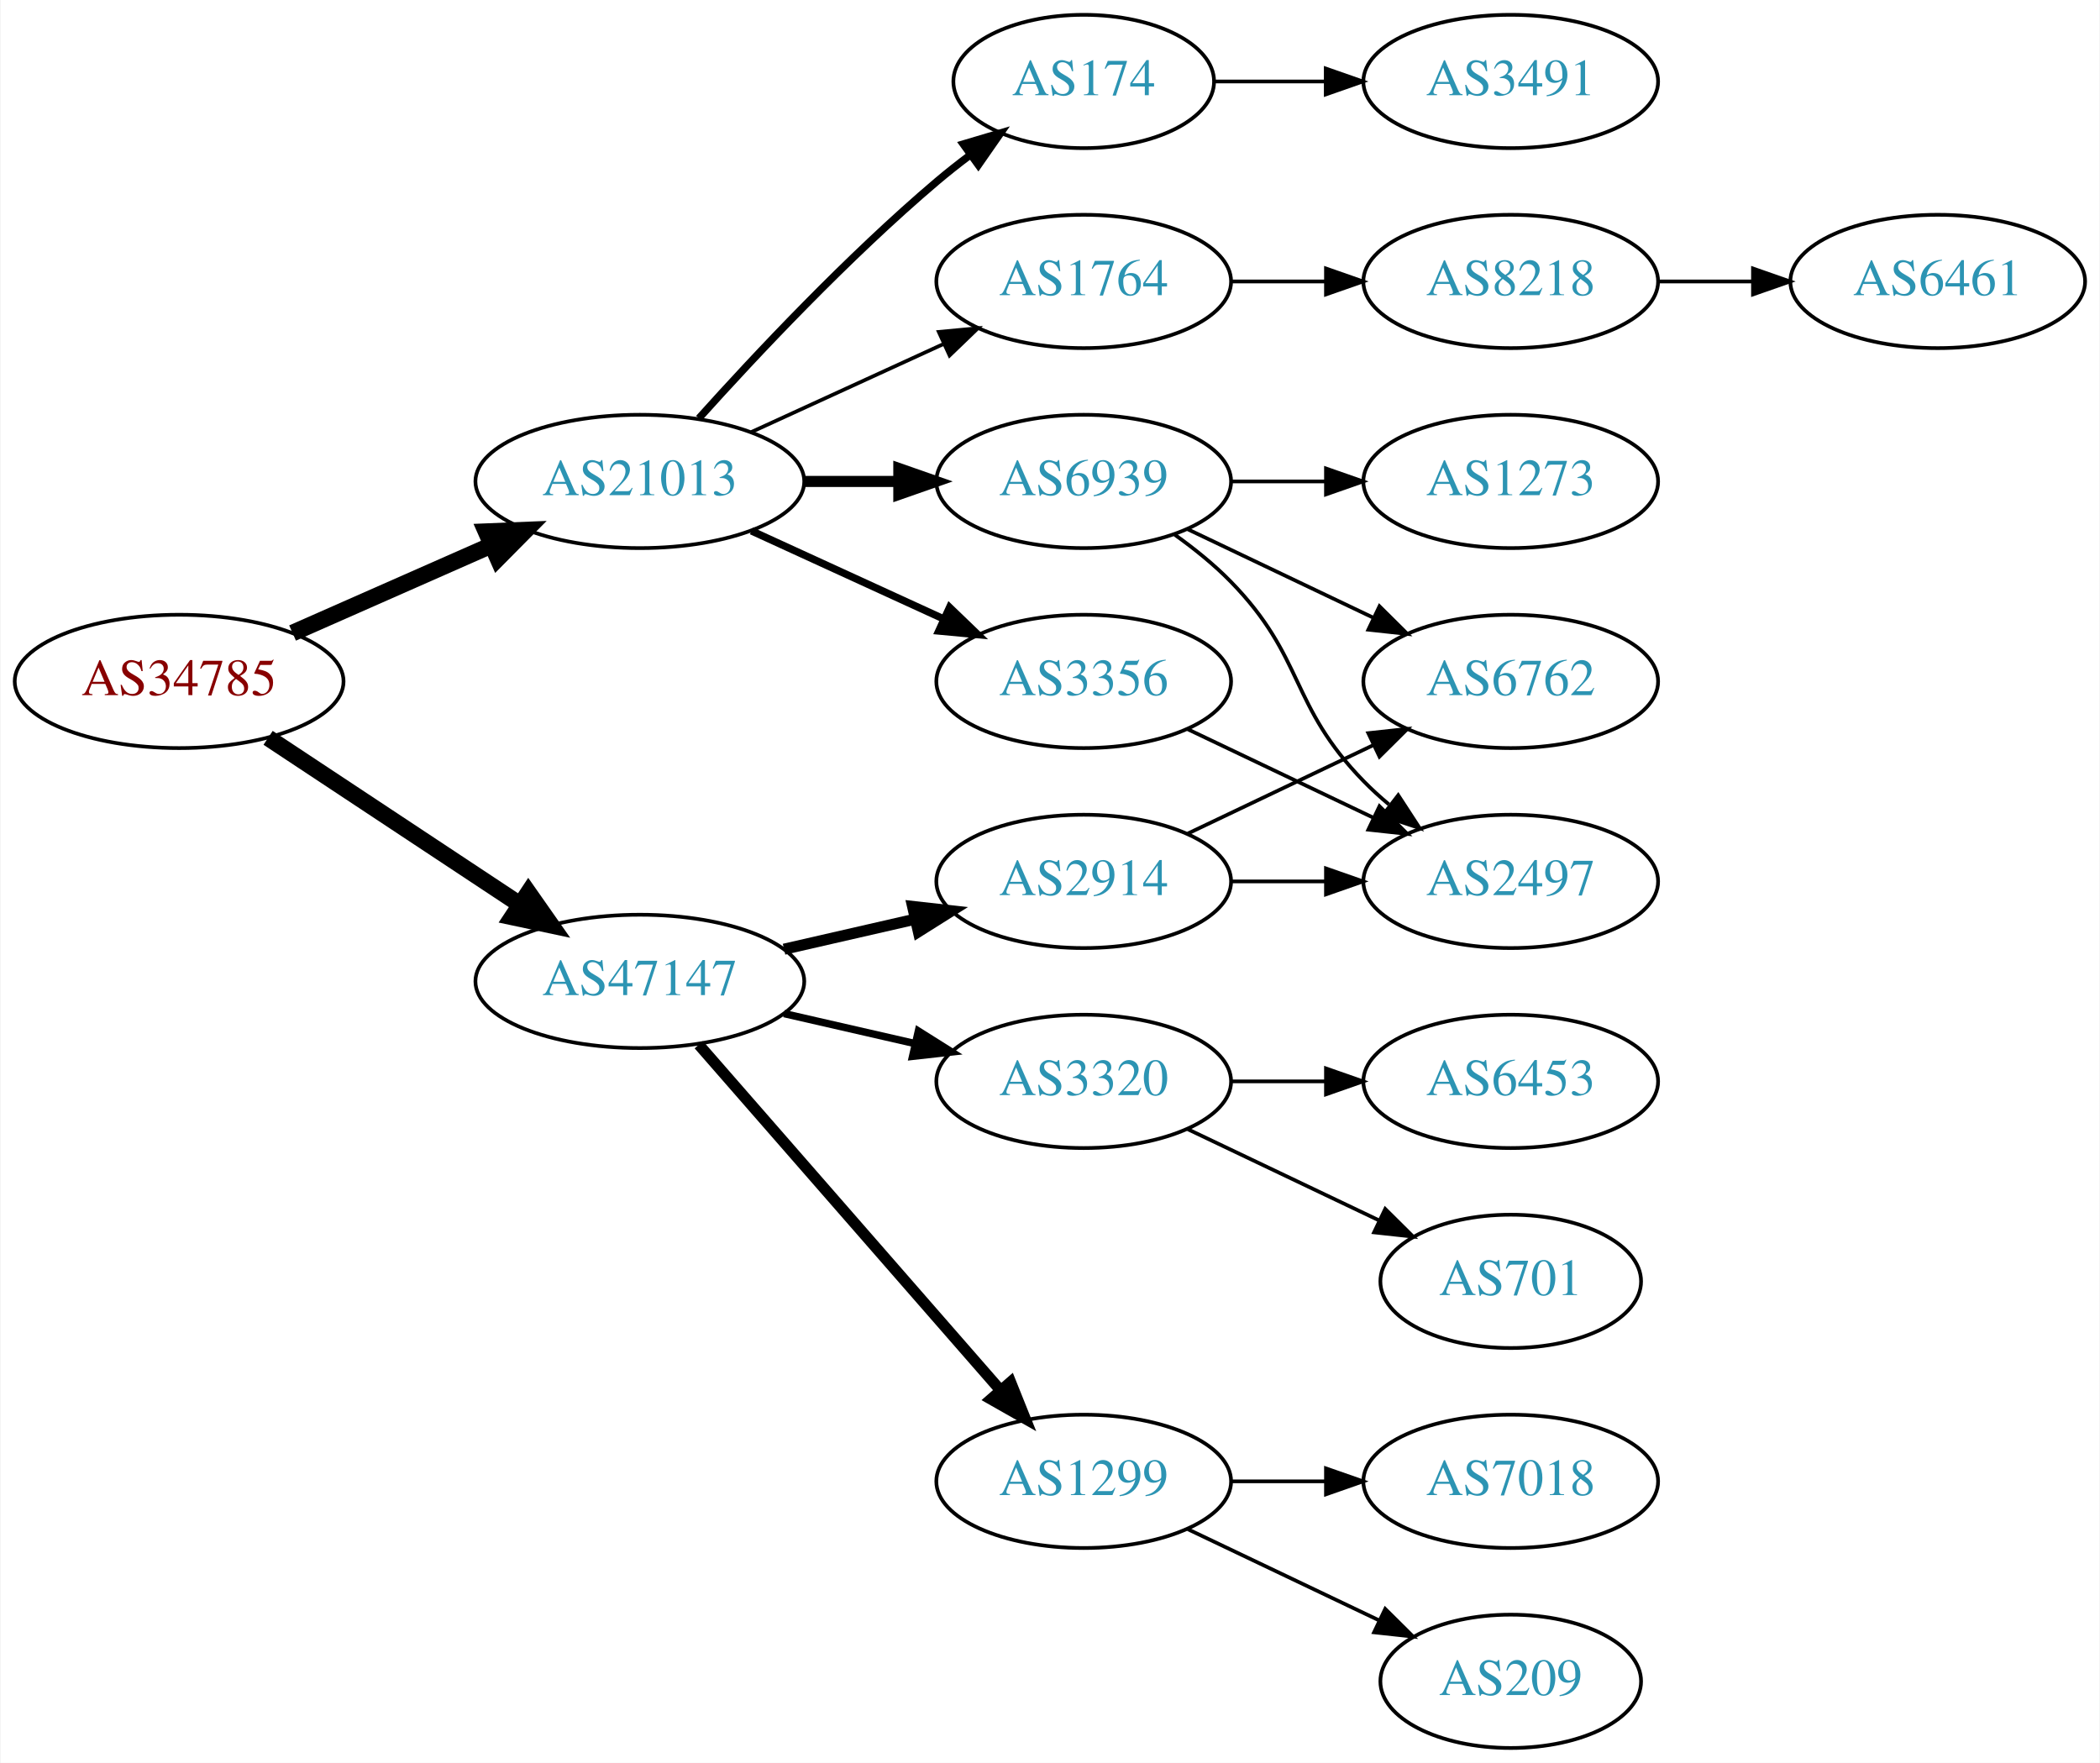
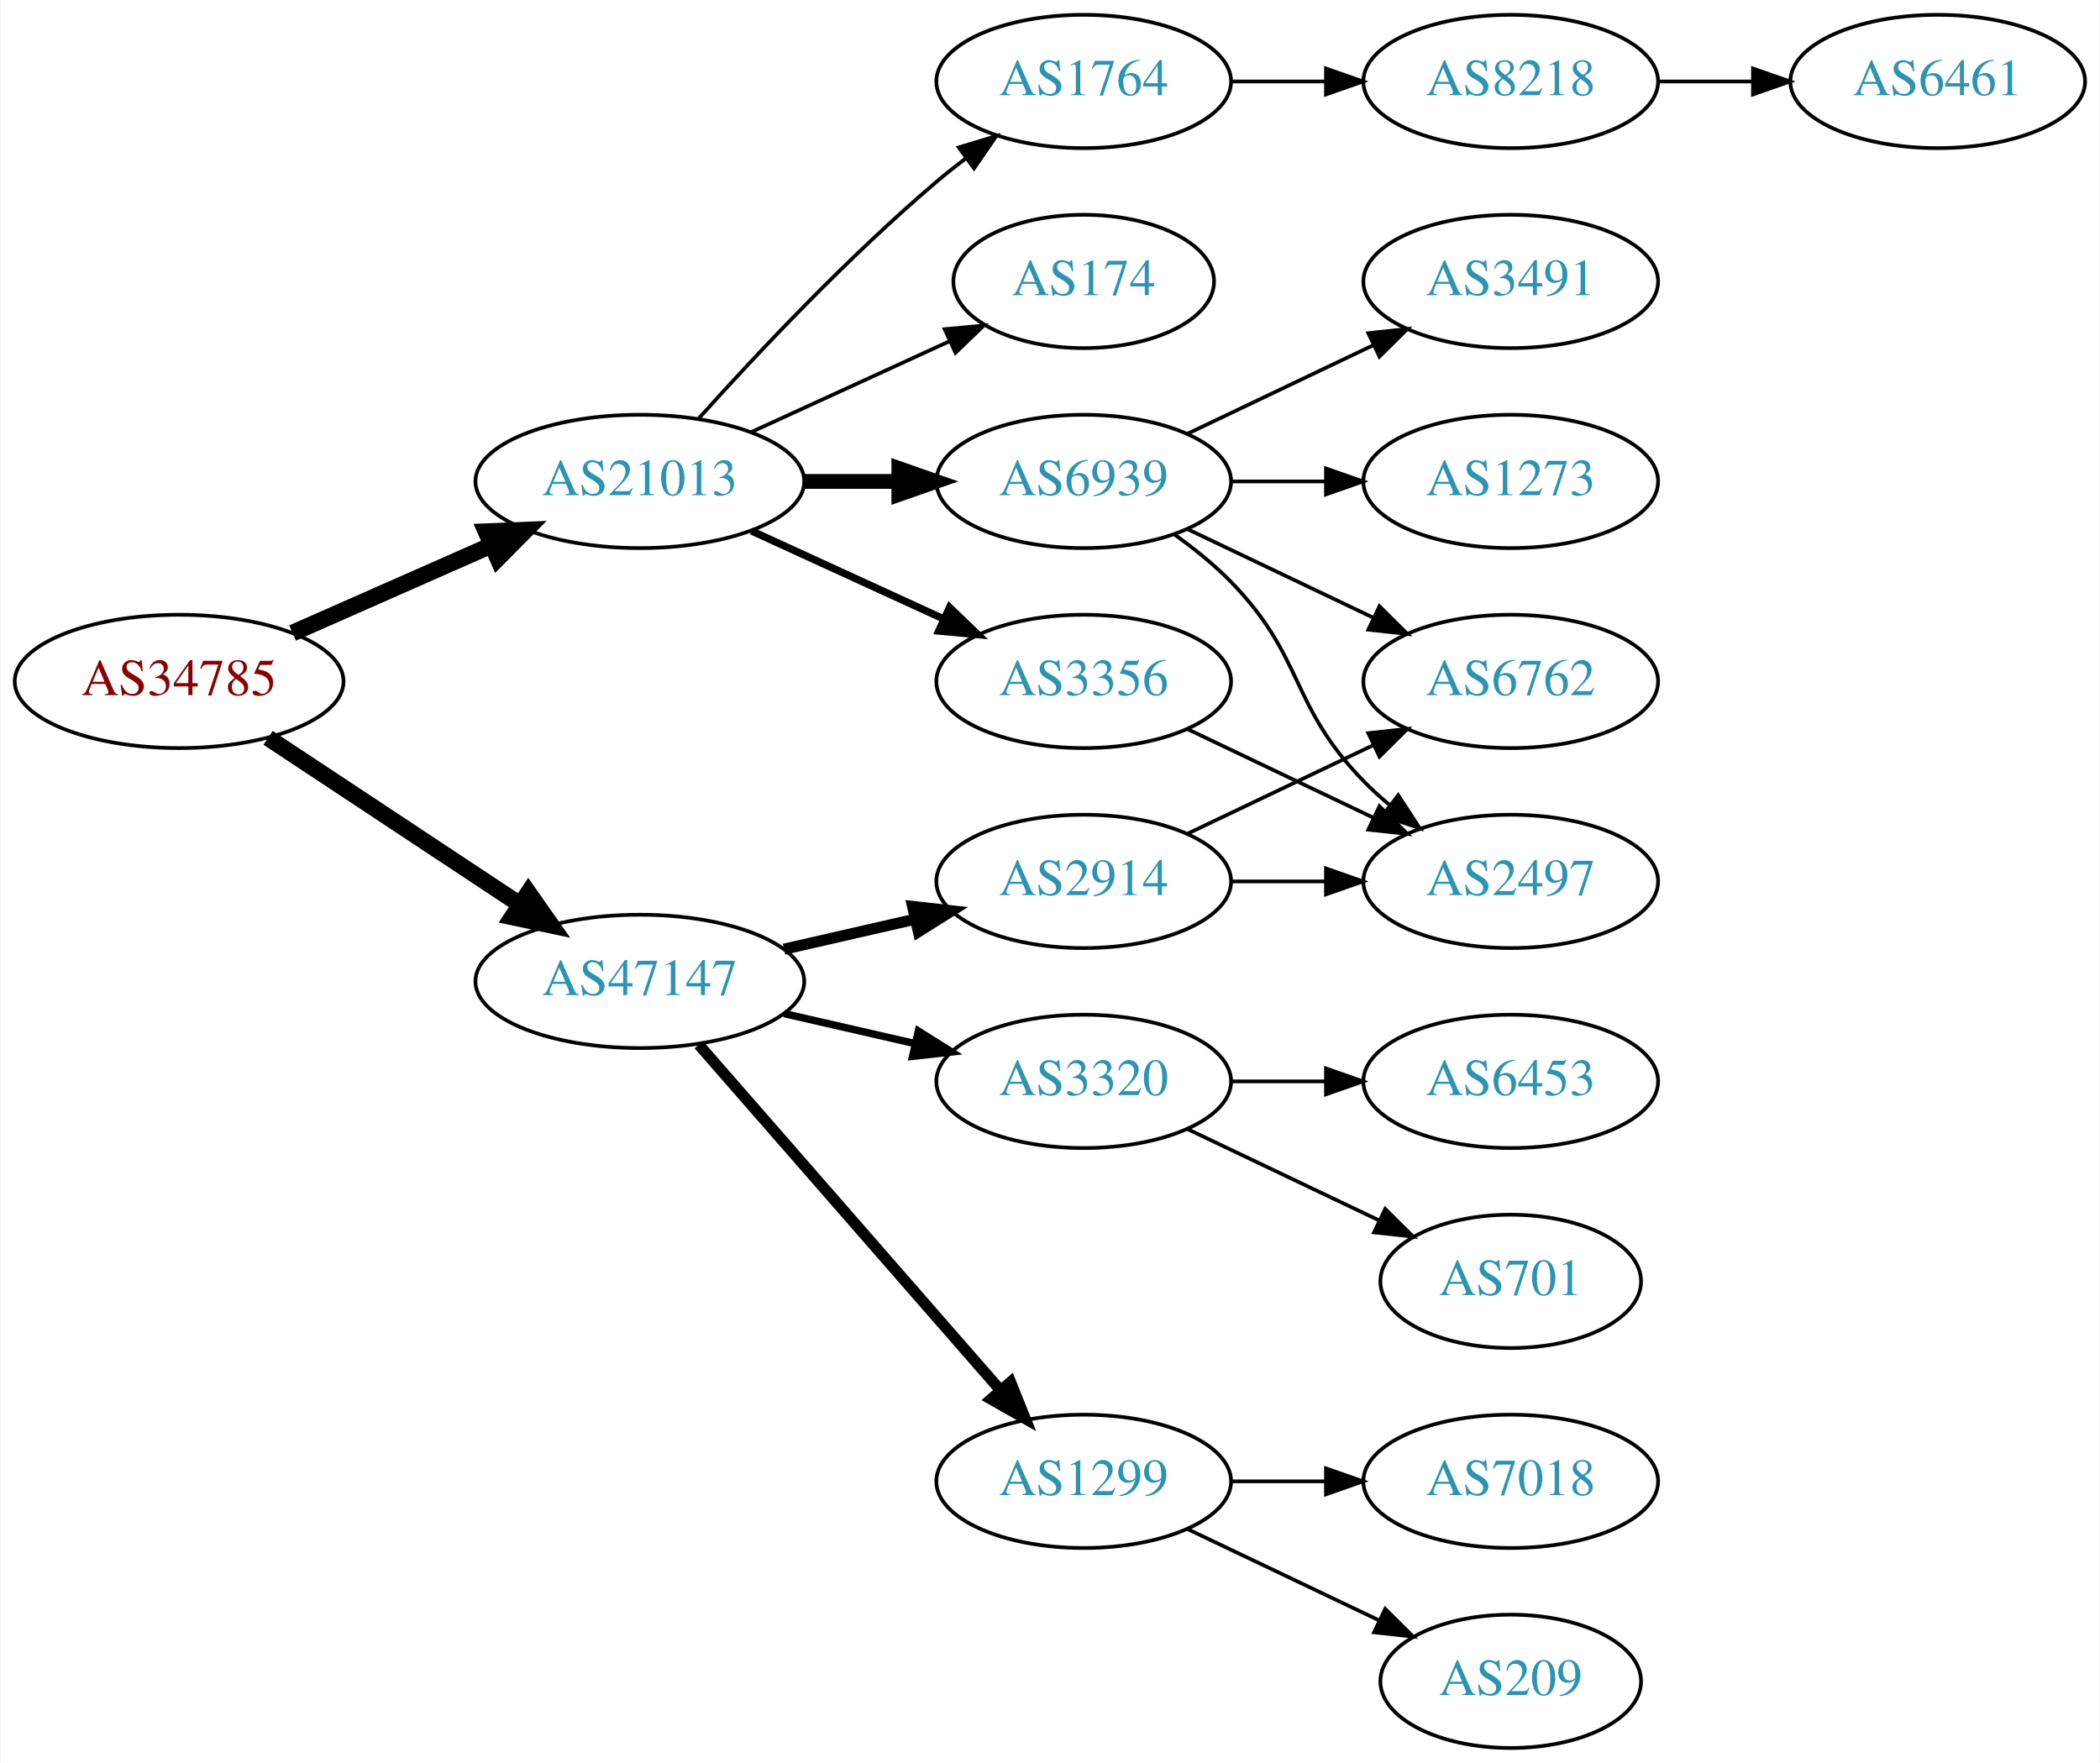
<svg xmlns="http://www.w3.org/2000/svg" xmlns:xlink="http://www.w3.org/1999/xlink" width="567pt" height="476pt" viewBox="0.00 0.00 566.66 476.00">
  <g id="graph0" class="graph" transform="scale(1 1) rotate(0) translate(4 472)">
    <polygon fill="white" stroke="none" points="-4,4 -4,-472 562.663,-472 562.663,4 -4,4" />
    <g id="node1" class="node">
      <g id="a_node1">
        <a xlink:href="/asn/34785" xlink:title="AS34785 ~ Stadtwerke Klagenfurt AG [AT]">
          <ellipse fill="#ffffff" stroke="black" cx="44.196" cy="-288" rx="44.393" ry="18" />
          <text text-anchor="middle" x="44.196" y="-284.3" font-family="Times,serif" font-size="14.00" fill="#880000">AS34785</text>
        </a>
      </g>
    </g>
    <g id="node2" class="node">
      <g id="a_node2">
        <a xlink:href="/asn/21013" xlink:title="AS21013 ~ Wels, AT [AT]">
          <ellipse fill="#ffffff" stroke="black" cx="168.588" cy="-342" rx="44.393" ry="18" />
          <text text-anchor="middle" x="168.588" y="-338.3" font-family="Times,serif" font-size="14.00" fill="#2c94b3">AS21013</text>
        </a>
      </g>
    </g>
    <g id="edge1" class="edge">
      <path fill="none" stroke="black" stroke-width="4.5" d="M74.824,-301.072C90.941,-308.183 111.081,-317.069 128.473,-324.742" />
      <polygon fill="black" stroke="black" stroke-width="4.5" points="127.071,-328.427 137.809,-328.861 130.249,-321.222 127.071,-328.427" />
    </g>
    <g id="node3" class="node">
      <g id="a_node3">
        <a xlink:href="/asn/47147" xlink:title="AS47147 ~ ANEXIA Internetdienstleistungs GmbH [AT]">
          <ellipse fill="#ffffff" stroke="black" cx="168.588" cy="-207" rx="44.393" ry="18" />
          <text text-anchor="middle" x="168.588" y="-203.3" font-family="Times,serif" font-size="14.00" fill="#2c94b3">AS47147</text>
        </a>
      </g>
    </g>
    <g id="edge2" class="edge">
      <path fill="none" stroke="black" stroke-width="4.5" d="M68.217,-272.765C87.449,-260.037 115.056,-241.766 136.294,-227.711" />
      <polygon fill="black" stroke="black" stroke-width="4.5" points="138.504,-230.97 144.67,-222.167 134.158,-224.403 138.504,-230.97" />
    </g>
    <g id="node4" class="node">
      <g id="a_node4">
-         <a xlink:href="/asn/1764" xlink:title="AS1764 ~ NEXTLAYER-AS [AT]">
-           <ellipse fill="#ffffff" stroke="black" cx="288.431" cy="-396" rx="39.794" ry="18" />
-           <text text-anchor="middle" x="288.431" y="-392.3" font-family="Times,serif" font-size="14.00" fill="#2c94b3">AS1764</text>
+         <a xlink:href="/asn/6939" xlink:title="AS6939 ~ Hurricane Electric LLC [US]">
+           <ellipse fill="#ffffff" stroke="black" cx="288.431" cy="-342" rx="39.794" ry="18" />
+           <text text-anchor="middle" x="288.431" y="-338.3" font-family="Times,serif" font-size="14.00" fill="#2c94b3">AS6939</text>
        </a>
      </g>
    </g>
    <g id="edge3" class="edge">
-       <path fill="none" stroke="black" d="M198.718,-355.348C214.329,-362.502 233.727,-371.391 250.399,-379.03" />
-       <polygon fill="black" stroke="black" points="249.302,-382.378 259.851,-383.362 252.218,-376.014 249.302,-382.378" />
+       <path fill="none" stroke="black" stroke-width="4" d="M212.799,-342C221.112,-342 229.875,-342 238.357,-342" />
+       <polygon fill="black" stroke="black" stroke-width="4" points="238.516,-345.5 248.516,-342 238.516,-338.5 238.516,-345.5" />
    </g>
    <g id="node5" class="node">
      <g id="a_node5">
        <a xlink:href="/asn/3356" xlink:title="AS3356 ~ Level 3 Parent, LLC [US]">
          <ellipse fill="#ffffff" stroke="black" cx="288.431" cy="-288" rx="39.794" ry="18" />
          <text text-anchor="middle" x="288.431" y="-284.3" font-family="Times,serif" font-size="14.00" fill="#2c94b3">AS3356</text>
        </a>
      </g>
    </g>
    <g id="edge4" class="edge">
      <path fill="none" stroke="black" stroke-width="2" d="M198.718,-328.652C214.329,-321.498 233.727,-312.609 250.399,-304.97" />
      <polygon fill="black" stroke="black" stroke-width="2" points="252.218,-307.986 259.851,-300.638 249.302,-301.622 252.218,-307.986" />
    </g>
    <g id="node6" class="node">
      <g id="a_node6">
-         <a xlink:href="/asn/6939" xlink:title="AS6939 ~ Hurricane Electric LLC [US]">
-           <ellipse fill="#ffffff" stroke="black" cx="288.431" cy="-342" rx="39.794" ry="18" />
-           <text text-anchor="middle" x="288.431" y="-338.3" font-family="Times,serif" font-size="14.00" fill="#2c94b3">AS6939</text>
+         <a xlink:href="/asn/174" xlink:title="AS174 ~ Cogent Communications [US]">
+           <ellipse fill="#ffffff" stroke="black" cx="288.431" cy="-396" rx="35.194" ry="18" />
+           <text text-anchor="middle" x="288.431" y="-392.3" font-family="Times,serif" font-size="14.00" fill="#2c94b3">AS174</text>
        </a>
      </g>
    </g>
    <g id="edge5" class="edge">
-       <path fill="none" stroke="black" stroke-width="3" d="M212.799,-342C221.112,-342 229.875,-342 238.357,-342" />
-       <polygon fill="black" stroke="black" stroke-width="3" points="238.516,-345.5 248.516,-342 238.516,-338.5 238.516,-345.5" />
+       <path fill="none" stroke="black" d="M198.718,-355.348C214.935,-362.78 235.238,-372.083 252.327,-379.914" />
+       <polygon fill="black" stroke="black" points="250.895,-383.108 261.444,-384.092 253.811,-376.744 250.895,-383.108" />
    </g>
    <g id="node7" class="node">
      <g id="a_node7">
-         <a xlink:href="/asn/174" xlink:title="AS174 ~ Cogent Communications [US]">
-           <ellipse fill="#ffffff" stroke="black" cx="288.431" cy="-450" rx="35.194" ry="18" />
-           <text text-anchor="middle" x="288.431" y="-446.3" font-family="Times,serif" font-size="14.00" fill="#2c94b3">AS174</text>
+         <a xlink:href="/asn/1764" xlink:title="AS1764 ~ NEXTLAYER-AS [AT]">
+           <ellipse fill="#ffffff" stroke="black" cx="288.431" cy="-450" rx="39.794" ry="18" />
+           <text text-anchor="middle" x="288.431" y="-446.3" font-family="Times,serif" font-size="14.00" fill="#2c94b3">AS1764</text>
        </a>
      </g>
    </g>
    <g id="edge6" class="edge">
-       <path fill="none" stroke="black" stroke-width="2" d="M184.521,-359.044C199.847,-376.097 224.782,-402.65 248.784,-423 251.637,-425.418 254.702,-427.833 257.813,-430.169" />
-       <polygon fill="black" stroke="black" stroke-width="2" points="255.886,-433.095 266.041,-436.116 259.986,-427.422 255.886,-433.095" />
+       <path fill="none" stroke="black" d="M184.521,-359.044C199.847,-376.097 224.782,-402.65 248.784,-423 251.281,-425.117 253.942,-427.232 256.653,-429.293" />
+       <polygon fill="black" stroke="black" points="254.69,-432.194 264.83,-435.266 258.819,-426.541 254.69,-432.194" />
    </g>
    <g id="node14" class="node">
      <g id="a_node14">
+         <a xlink:href="/asn/1299" xlink:title="AS1299 ~ Telia Carrier [EU]">
+           <ellipse fill="#ffffff" stroke="black" cx="288.431" cy="-72" rx="39.794" ry="18" />
+           <text text-anchor="middle" x="288.431" y="-68.3" font-family="Times,serif" font-size="14.00" fill="#2c94b3">AS1299</text>
+         </a>
+       </g>
+     </g>
+     <g id="edge14" class="edge">
+       <path fill="none" stroke="black" stroke-width="3" d="M184.513,-189.902C205.056,-166.369 242.175,-123.845 265.771,-96.813" />
+       <polygon fill="black" stroke="black" stroke-width="3" points="268.688,-98.794 272.627,-88.959 263.414,-94.191 268.688,-98.794" />
+     </g>
+     <g id="node15" class="node">
+       <g id="a_node15">
+         <a xlink:href="/asn/3320" xlink:title="AS3320 ~ DTAG [DE]">
+           <ellipse fill="#ffffff" stroke="black" cx="288.431" cy="-180" rx="39.794" ry="18" />
+           <text text-anchor="middle" x="288.431" y="-176.3" font-family="Times,serif" font-size="14.00" fill="#2c94b3">AS3320</text>
+         </a>
+       </g>
+     </g>
+     <g id="edge15" class="edge">
+       <path fill="none" stroke="black" stroke-width="2" d="M207.523,-198.308C218.764,-195.733 231.176,-192.889 242.799,-190.226" />
+       <polygon fill="black" stroke="black" stroke-width="2" points="243.795,-193.588 252.761,-187.943 242.232,-186.765 243.795,-193.588" />
+     </g>
+     <g id="node16" class="node">
+       <g id="a_node16">
        <a xlink:href="/asn/2914" xlink:title="AS2914 ~ NTT America, Inc. [US]">
          <ellipse fill="#ffffff" stroke="black" cx="288.431" cy="-234" rx="39.794" ry="18" />
          <text text-anchor="middle" x="288.431" y="-230.3" font-family="Times,serif" font-size="14.00" fill="#2c94b3">AS2914</text>
        </a>
      </g>
    </g>
-     <g id="edge14" class="edge">
+     <g id="edge16" class="edge">
      <path fill="none" stroke="black" stroke-width="3" d="M207.523,-215.692C218.764,-218.267 231.176,-221.111 242.799,-223.774" />
      <polygon fill="black" stroke="black" stroke-width="3" points="242.232,-227.235 252.761,-226.057 243.795,-220.412 242.232,-227.235" />
    </g>
-     <g id="node15" class="node">
-       <g id="a_node15">
-         <a xlink:href="/asn/1299" xlink:title="AS1299 ~ Telia Carrier [EU]">
-           <ellipse fill="#ffffff" stroke="black" cx="288.431" cy="-72" rx="39.794" ry="18" />
-           <text text-anchor="middle" x="288.431" y="-68.3" font-family="Times,serif" font-size="14.00" fill="#2c94b3">AS1299</text>
-         </a>
-       </g>
-     </g>
-     <g id="edge15" class="edge">
-       <path fill="none" stroke="black" stroke-width="3" d="M184.513,-189.902C205.056,-166.369 242.175,-123.845 265.771,-96.813" />
-       <polygon fill="black" stroke="black" stroke-width="3" points="268.688,-98.794 272.627,-88.959 263.414,-94.191 268.688,-98.794" />
-     </g>
-     <g id="node16" class="node">
-       <g id="a_node16">
-         <a xlink:href="/asn/3320" xlink:title="AS3320 ~ DTAG [DE]">
-           <ellipse fill="#ffffff" stroke="black" cx="288.431" cy="-180" rx="39.794" ry="18" />
-           <text text-anchor="middle" x="288.431" y="-176.3" font-family="Times,serif" font-size="14.00" fill="#2c94b3">AS3320</text>
-         </a>
-       </g>
-     </g>
-     <g id="edge16" class="edge">
-       <path fill="none" stroke="black" stroke-width="2" d="M207.523,-198.308C218.764,-195.733 231.176,-192.889 242.799,-190.226" />
-       <polygon fill="black" stroke="black" stroke-width="2" points="243.795,-193.588 252.761,-187.943 242.232,-186.765 243.795,-193.588" />
-     </g>
    <g id="node8" class="node">
      <g id="a_node8">
-         <a xlink:href="/asn/8218" xlink:title="AS8218 ~ legacy Neotelecoms [FR]">
-           <ellipse fill="#ffffff" stroke="black" cx="403.724" cy="-396" rx="39.794" ry="18" />
-           <text text-anchor="middle" x="403.724" y="-392.3" font-family="Times,serif" font-size="14.00" fill="#2c94b3">AS8218</text>
+         <a xlink:href="/asn/6762" xlink:title="AS6762 ~ TELECOM ITALIA SPARKLE S.p.A. [IT]">
+           <ellipse fill="#ffffff" stroke="black" cx="403.724" cy="-288" rx="39.794" ry="18" />
+           <text text-anchor="middle" x="403.724" y="-284.3" font-family="Times,serif" font-size="14.00" fill="#2c94b3">AS6762</text>
        </a>
      </g>
    </g>
    <g id="edge7" class="edge">
-       <path fill="none" stroke="black" d="M328.103,-396C336.306,-396 345.07,-396 353.602,-396" />
-       <polygon fill="black" stroke="black" points="353.841,-399.5 363.841,-396 353.841,-392.5 353.841,-399.5" />
+       <path fill="none" stroke="black" d="M316.567,-329.066C331.561,-321.919 350.382,-312.948 366.605,-305.215" />
+       <polygon fill="black" stroke="black" points="368.288,-308.291 375.809,-300.829 365.276,-301.972 368.288,-308.291" />
+     </g>
+     <g id="node9" class="node">
+       <g id="a_node9">
+         <a xlink:href="/asn/1273" xlink:title="AS1273 ~ Vodafone Group PLC [EU]">
+           <ellipse fill="#ffffff" stroke="black" cx="403.724" cy="-342" rx="39.794" ry="18" />
+           <text text-anchor="middle" x="403.724" y="-338.3" font-family="Times,serif" font-size="14.00" fill="#2c94b3">AS1273</text>
+         </a>
+       </g>
+     </g>
+     <g id="edge8" class="edge">
+       <path fill="none" stroke="black" d="M328.103,-342C336.306,-342 345.07,-342 353.602,-342" />
+       <polygon fill="black" stroke="black" points="353.841,-345.5 363.841,-342 353.841,-338.5 353.841,-345.5" />
    </g>
    <g id="node10" class="node">
      <g id="a_node10">
        <a xlink:href="/asn/2497" xlink:title="AS2497 ~ Internet Initiative Japan Inc. [JP]">
          <ellipse fill="#ffffff" stroke="black" cx="403.724" cy="-234" rx="39.794" ry="18" />
          <text text-anchor="middle" x="403.724" y="-230.3" font-family="Times,serif" font-size="14.00" fill="#2c94b3">AS2497</text>
        </a>
      </g>
    </g>
    <g id="edge9" class="edge">
+       <path fill="none" stroke="black" d="M313.025,-327.611C318.281,-323.852 323.613,-319.563 328.077,-315 348.25,-294.383 343.905,-281.617 364.077,-261 366.17,-258.861 368.453,-256.782 370.83,-254.79" />
+       <polygon fill="black" stroke="black" points="373.349,-257.268 379.13,-248.389 369.074,-251.725 373.349,-257.268" />
+     </g>
+     <g id="node11" class="node">
+       <g id="a_node11">
+         <a xlink:href="/asn/3491" xlink:title="AS3491 ~ PCCW Global, Inc. [US]">
+           <ellipse fill="#ffffff" stroke="black" cx="403.724" cy="-396" rx="39.794" ry="18" />
+           <text text-anchor="middle" x="403.724" y="-392.3" font-family="Times,serif" font-size="14.00" fill="#2c94b3">AS3491</text>
+         </a>
+       </g>
+     </g>
+     <g id="edge10" class="edge">
+       <path fill="none" stroke="black" d="M316.567,-354.934C331.561,-362.081 350.382,-371.052 366.605,-378.785" />
+       <polygon fill="black" stroke="black" points="365.276,-382.028 375.809,-383.171 368.288,-375.709 365.276,-382.028" />
+     </g>
+     <g id="edge11" class="edge">
      <path fill="none" stroke="black" d="M316.567,-275.066C331.561,-267.919 350.382,-258.948 366.605,-251.215" />
      <polygon fill="black" stroke="black" points="368.288,-254.291 375.809,-246.829 365.276,-247.972 368.288,-254.291" />
    </g>
-     <g id="edge11" class="edge">
-       <path fill="none" stroke="black" d="M313.025,-327.611C318.281,-323.852 323.613,-319.563 328.077,-315 348.25,-294.383 343.905,-281.617 364.077,-261 366.17,-258.861 368.453,-256.782 370.83,-254.79" />
-       <polygon fill="black" stroke="black" points="373.349,-257.268 379.13,-248.389 369.074,-251.725 373.349,-257.268" />
-     </g>
-     <g id="node11" class="node">
-       <g id="a_node11">
-         <a xlink:href="/asn/1273" xlink:title="AS1273 ~ Vodafone Group PLC [EU]">
-           <ellipse fill="#ffffff" stroke="black" cx="403.724" cy="-342" rx="39.794" ry="18" />
-           <text text-anchor="middle" x="403.724" y="-338.3" font-family="Times,serif" font-size="14.00" fill="#2c94b3">AS1273</text>
-         </a>
-       </g>
-     </g>
-     <g id="edge10" class="edge">
-       <path fill="none" stroke="black" d="M328.103,-342C336.306,-342 345.07,-342 353.602,-342" />
-       <polygon fill="black" stroke="black" points="353.841,-345.5 363.841,-342 353.841,-338.5 353.841,-345.5" />
-     </g>
    <g id="node12" class="node">
      <g id="a_node12">
-         <a xlink:href="/asn/6762" xlink:title="AS6762 ~ TELECOM ITALIA SPARKLE S.p.A. [IT]">
-           <ellipse fill="#ffffff" stroke="black" cx="403.724" cy="-288" rx="39.794" ry="18" />
-           <text text-anchor="middle" x="403.724" y="-284.3" font-family="Times,serif" font-size="14.00" fill="#2c94b3">AS6762</text>
+         <a xlink:href="/asn/8218" xlink:title="AS8218 ~ legacy Neotelecoms [FR]">
+           <ellipse fill="#ffffff" stroke="black" cx="403.724" cy="-450" rx="39.794" ry="18" />
+           <text text-anchor="middle" x="403.724" y="-446.3" font-family="Times,serif" font-size="14.00" fill="#2c94b3">AS8218</text>
        </a>
      </g>
    </g>
    <g id="edge12" class="edge">
-       <path fill="none" stroke="black" d="M316.567,-329.066C331.561,-321.919 350.382,-312.948 366.605,-305.215" />
-       <polygon fill="black" stroke="black" points="368.288,-308.291 375.809,-300.829 365.276,-301.972 368.288,-308.291" />
+       <path fill="none" stroke="black" d="M328.103,-450C336.306,-450 345.07,-450 353.602,-450" />
+       <polygon fill="black" stroke="black" points="353.841,-453.5 363.841,-450 353.841,-446.5 353.841,-453.5" />
    </g>
    <g id="node13" class="node">
      <g id="a_node13">
-         <a xlink:href="/asn/3491" xlink:title="AS3491 ~ PCCW Global, Inc. [US]">
-           <ellipse fill="#ffffff" stroke="black" cx="403.724" cy="-450" rx="39.794" ry="18" />
-           <text text-anchor="middle" x="403.724" y="-446.3" font-family="Times,serif" font-size="14.00" fill="#2c94b3">AS3491</text>
+         <a xlink:href="/asn/6461" xlink:title="AS6461 ~ Zayo Bandwidth [US]">
+           <ellipse fill="#ffffff" stroke="black" cx="519.017" cy="-450" rx="39.794" ry="18" />
+           <text text-anchor="middle" x="519.017" y="-446.3" font-family="Times,serif" font-size="14.00" fill="#2c94b3">AS6461</text>
        </a>
      </g>
    </g>
    <g id="edge13" class="edge">
-       <path fill="none" stroke="black" d="M323.73,-450C333.107,-450 343.457,-450 353.492,-450" />
-       <polygon fill="black" stroke="black" points="353.781,-453.5 363.781,-450 353.781,-446.5 353.781,-453.5" />
-     </g>
-     <g id="node9" class="node">
-       <g id="a_node9">
-         <a xlink:href="/asn/6461" xlink:title="AS6461 ~ Zayo Bandwidth [US]">
-           <ellipse fill="#ffffff" stroke="black" cx="519.017" cy="-396" rx="39.794" ry="18" />
-           <text text-anchor="middle" x="519.017" y="-392.3" font-family="Times,serif" font-size="14.00" fill="#2c94b3">AS6461</text>
-         </a>
-       </g>
-     </g>
-     <g id="edge8" class="edge">
-       <path fill="none" stroke="black" d="M443.396,-396C451.599,-396 460.363,-396 468.895,-396" />
-       <polygon fill="black" stroke="black" points="469.134,-399.5 479.134,-396 469.134,-392.5 469.134,-399.5" />
-     </g>
-     <g id="edge17" class="edge">
-       <path fill="none" stroke="black" d="M328.103,-234C336.306,-234 345.07,-234 353.602,-234" />
-       <polygon fill="black" stroke="black" points="353.841,-237.5 363.841,-234 353.841,-230.5 353.841,-237.5" />
-     </g>
-     <g id="edge18" class="edge">
-       <path fill="none" stroke="black" d="M316.567,-246.934C331.561,-254.081 350.382,-263.052 366.605,-270.785" />
-       <polygon fill="black" stroke="black" points="365.276,-274.028 375.809,-275.171 368.288,-267.709 365.276,-274.028" />
+       <path fill="none" stroke="black" d="M443.396,-450C451.599,-450 460.363,-450 468.895,-450" />
+       <polygon fill="black" stroke="black" points="469.134,-453.5 479.134,-450 469.134,-446.5 469.134,-453.5" />
    </g>
    <g id="node17" class="node">
      <g id="a_node17">
+         <a xlink:href="/asn/209" xlink:title="AS209 ~ CenturyLink Communications, LLC [US]">
+           <ellipse fill="#ffffff" stroke="black" cx="403.724" cy="-18" rx="35.194" ry="18" />
+           <text text-anchor="middle" x="403.724" y="-14.3" font-family="Times,serif" font-size="14.00" fill="#2c94b3">AS209</text>
+         </a>
+       </g>
+     </g>
+     <g id="edge17" class="edge">
+       <path fill="none" stroke="black" d="M316.567,-59.066C331.999,-51.71 351.485,-42.423 368.02,-34.541" />
+       <polygon fill="black" stroke="black" points="369.84,-37.551 377.361,-30.089 366.828,-31.232 369.84,-37.551" />
+     </g>
+     <g id="node18" class="node">
+       <g id="a_node18">
        <a xlink:href="/asn/7018" xlink:title="AS7018 ~ AT&amp;T Services, Inc. [US]">
          <ellipse fill="#ffffff" stroke="black" cx="403.724" cy="-72" rx="39.794" ry="18" />
          <text text-anchor="middle" x="403.724" y="-68.3" font-family="Times,serif" font-size="14.00" fill="#2c94b3">AS7018</text>
        </a>
      </g>
    </g>
-     <g id="edge19" class="edge">
+     <g id="edge18" class="edge">
      <path fill="none" stroke="black" d="M328.103,-72C336.306,-72 345.07,-72 353.602,-72" />
      <polygon fill="black" stroke="black" points="353.841,-75.5 363.841,-72 353.841,-68.5 353.841,-75.5" />
    </g>
-     <g id="node18" class="node">
-       <g id="a_node18">
-         <a xlink:href="/asn/209" xlink:title="AS209 ~ CenturyLink Communications, LLC [US]">
-           <ellipse fill="#ffffff" stroke="black" cx="403.724" cy="-18" rx="35.194" ry="18" />
-           <text text-anchor="middle" x="403.724" y="-14.3" font-family="Times,serif" font-size="14.00" fill="#2c94b3">AS209</text>
-         </a>
-       </g>
-     </g>
-     <g id="edge20" class="edge">
-       <path fill="none" stroke="black" d="M316.567,-59.066C331.999,-51.71 351.485,-42.423 368.02,-34.541" />
-       <polygon fill="black" stroke="black" points="369.84,-37.551 377.361,-30.089 366.828,-31.232 369.84,-37.551" />
-     </g>
    <g id="node19" class="node">
      <g id="a_node19">
+         <a xlink:href="/asn/701" xlink:title="AS701 ~ UUNET [US]">
+           <ellipse fill="#ffffff" stroke="black" cx="403.724" cy="-126" rx="35.194" ry="18" />
+           <text text-anchor="middle" x="403.724" y="-122.3" font-family="Times,serif" font-size="14.00" fill="#2c94b3">AS701</text>
+         </a>
+       </g>
+     </g>
+     <g id="edge19" class="edge">
+       <path fill="none" stroke="black" d="M316.567,-167.066C331.999,-159.71 351.485,-150.423 368.02,-142.541" />
+       <polygon fill="black" stroke="black" points="369.84,-145.551 377.361,-138.089 366.828,-139.232 369.84,-145.551" />
+     </g>
+     <g id="node20" class="node">
+       <g id="a_node20">
        <a xlink:href="/asn/6453" xlink:title="AS6453 ~ TATA COMMUNICATIONS (AMERICA) INC [US]">
          <ellipse fill="#ffffff" stroke="black" cx="403.724" cy="-180" rx="39.794" ry="18" />
          <text text-anchor="middle" x="403.724" y="-176.3" font-family="Times,serif" font-size="14.00" fill="#2c94b3">AS6453</text>
        </a>
      </g>
    </g>
-     <g id="edge21" class="edge">
+     <g id="edge20" class="edge">
      <path fill="none" stroke="black" d="M328.103,-180C336.306,-180 345.07,-180 353.602,-180" />
      <polygon fill="black" stroke="black" points="353.841,-183.5 363.841,-180 353.841,-176.5 353.841,-183.5" />
    </g>
-     <g id="node20" class="node">
-       <g id="a_node20">
-         <a xlink:href="/asn/701" xlink:title="AS701 ~ UUNET [US]">
-           <ellipse fill="#ffffff" stroke="black" cx="403.724" cy="-126" rx="35.194" ry="18" />
-           <text text-anchor="middle" x="403.724" y="-122.3" font-family="Times,serif" font-size="14.00" fill="#2c94b3">AS701</text>
-         </a>
-       </g>
-     </g>
    <g id="edge22" class="edge">
-       <path fill="none" stroke="black" d="M316.567,-167.066C331.999,-159.71 351.485,-150.423 368.02,-142.541" />
-       <polygon fill="black" stroke="black" points="369.84,-145.551 377.361,-138.089 366.828,-139.232 369.84,-145.551" />
+       <path fill="none" stroke="black" d="M316.567,-246.934C331.561,-254.081 350.382,-263.052 366.605,-270.785" />
+       <polygon fill="black" stroke="black" points="365.276,-274.028 375.809,-275.171 368.288,-267.709 365.276,-274.028" />
+     </g>
+     <g id="edge21" class="edge">
+       <path fill="none" stroke="black" d="M328.103,-234C336.306,-234 345.07,-234 353.602,-234" />
+       <polygon fill="black" stroke="black" points="353.841,-237.5 363.841,-234 353.841,-230.5 353.841,-237.5" />
    </g>
  </g>
</svg>
